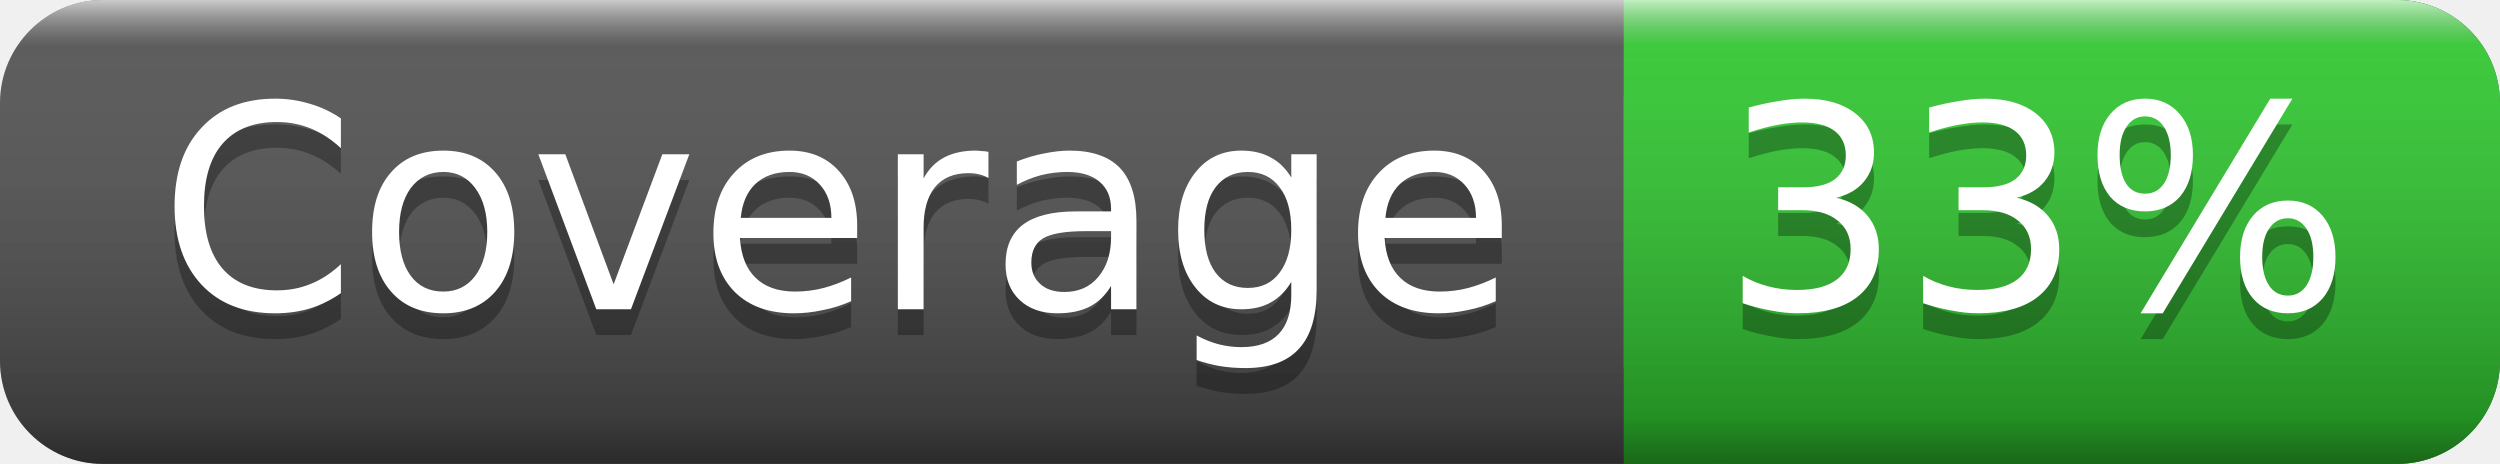
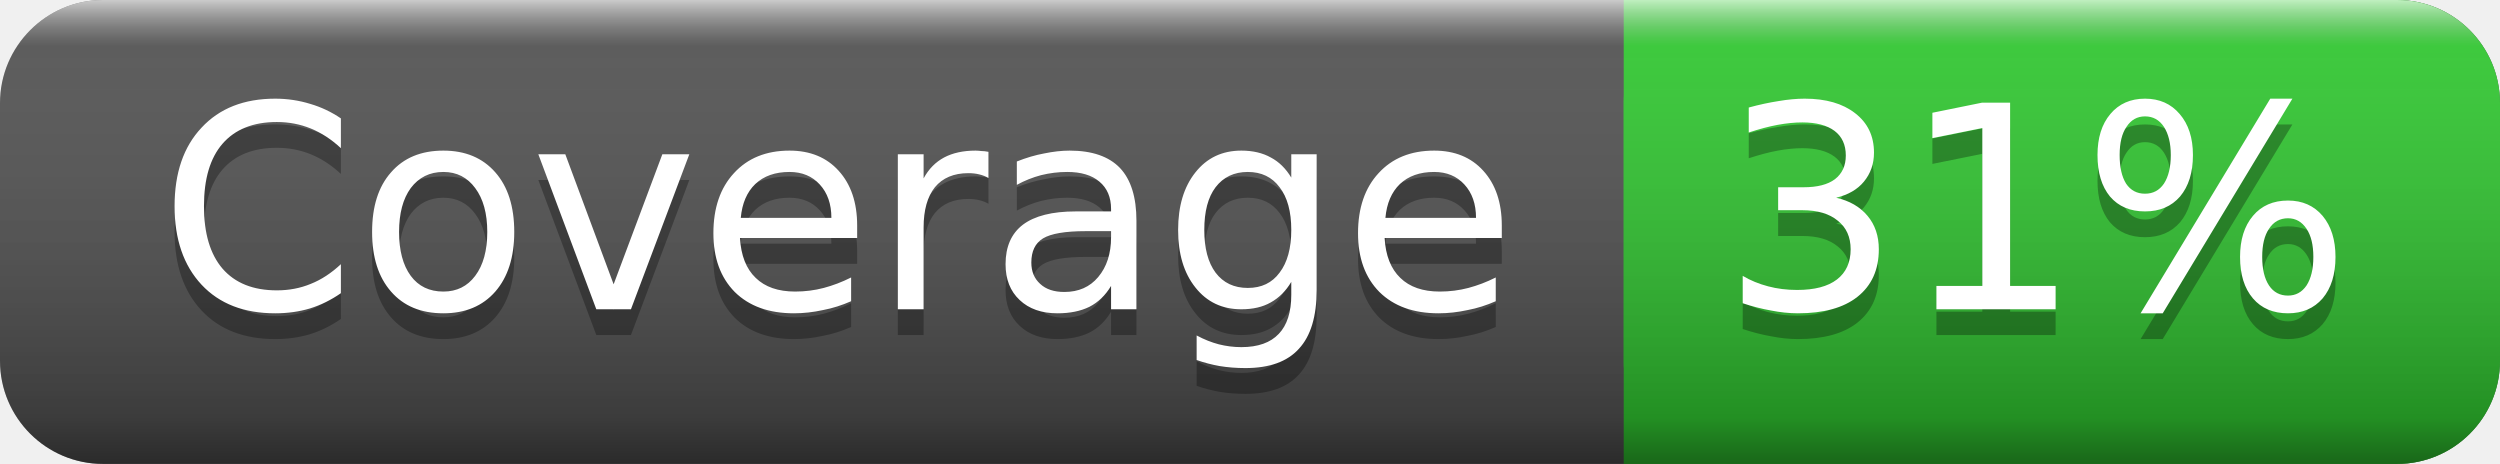
<svg xmlns="http://www.w3.org/2000/svg" width="97" height="18">
  <linearGradient id="smooth" x2="0" y2="100%">
    <stop offset="0" stop-color="#fff" stop-opacity=".7" />
    <stop offset=".1" stop-color="#aaa" stop-opacity=".1" />
    <stop offset=".9" stop-color="#000" stop-opacity=".3" />
    <stop offset="1" stop-color="#000" stop-opacity=".5" />
  </linearGradient>
  <rect rx="4" width="97" height="18" fill="#555" />
  <rect rx="4" x="63" width="34" height="18" fill="#32CD32" />
  <rect x="63" width="4" height="18" fill="#32CD32" />
  <rect rx="4" width="97" height="18" fill="url(#smooth)" />
  <g fill="#fff" text-anchor="middle" font-family="DejaVu Sans,Verdana,Geneva,sans-serif" font-size="11">
    <text x="32.5" y="13" fill="#010101" fill-opacity=".3">Coverage</text>
    <text x="32.5" y="12">Coverage</text>
-     <text x="79" y="13" fill="#010101" fill-opacity=".3">33%</text>
-     <text x="79" y="12">33%</text>
+     <text x="79" y="13" fill="#010101" fill-opacity=".3">31%</text>
+     <text x="79" y="12">31%</text>
  </g>
</svg>
